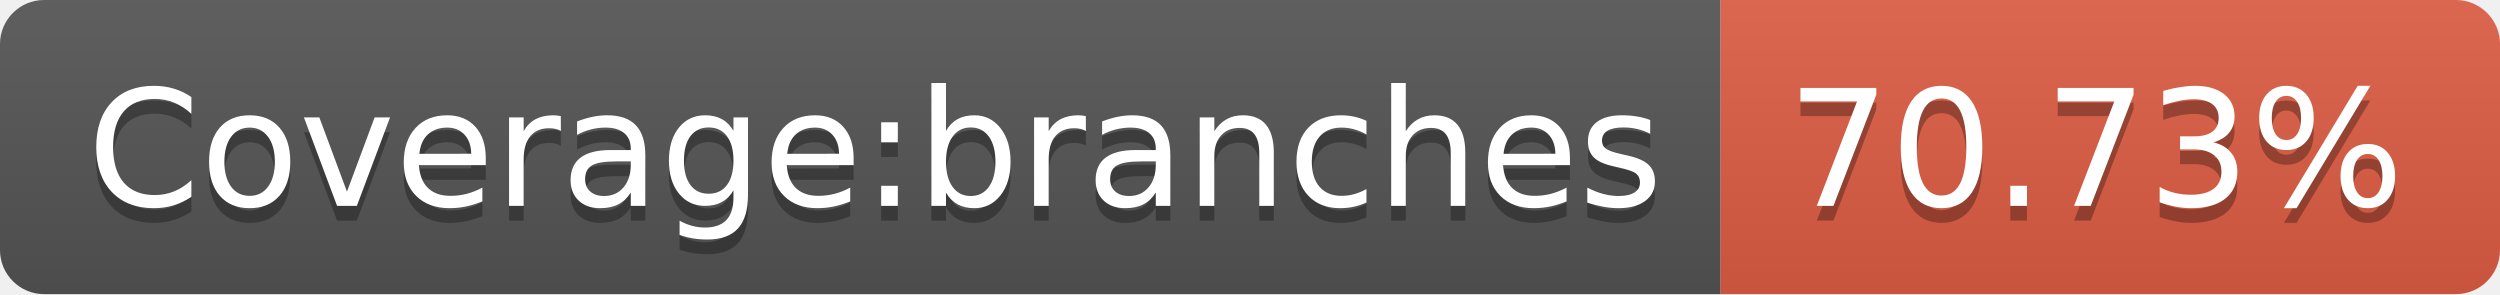
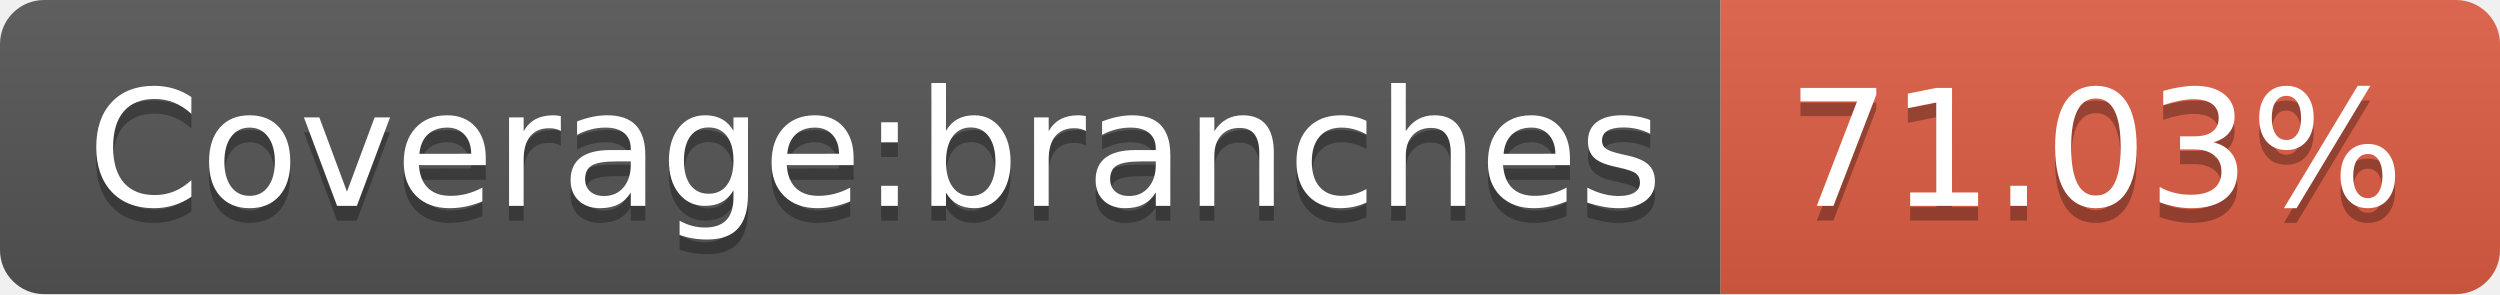
- <svg xmlns="http://www.w3.org/2000/svg" width="170" height="20" role="img" aria-label="Coverage:branches: 70.73%">
+ <svg xmlns="http://www.w3.org/2000/svg" width="170" height="20" role="img" aria-label="Coverage:branches: 71.03%">
  <linearGradient id="s" x2="0" y2="100%">
    <stop offset="0" stop-color="#bbb" stop-opacity=".1" />
    <stop offset="1" stop-opacity=".1" />
  </linearGradient>
  <clipPath id="r">
    <rect width="170" height="20" rx="3" fill="#fff" />
  </clipPath>
  <g clip-path="url(#r)">
    <rect width="117" height="20" fill="#555" />
    <rect x="117" width="53" height="20" fill="#e05d44" />
    <rect width="170" height="20" fill="url(#s)" />
  </g>
  <g fill="#fff" text-anchor="middle" font-family="Verdana,Geneva,DejaVu Sans,sans-serif" text-rendering="geometricPrecision" font-size="110">
    <text aria-hidden="true" x="595" y="150" fill="#010101" fill-opacity=".3" transform="scale(.1)" textLength="1070">Coverage:branches</text>
    <text x="595" y="140" transform="scale(.1)" fill="#fff" textLength="1070">Coverage:branches</text>
-     <text aria-hidden="true" x="1425" y="150" fill="#010101" fill-opacity=".3" transform="scale(.1)" textLength="430">70.73%</text>
-     <text x="1425" y="140" transform="scale(.1)" fill="#fff" textLength="430">70.73%</text>
+     <text aria-hidden="true" x="1425" y="150" fill="#010101" fill-opacity=".3" transform="scale(.1)" textLength="430">71.03%</text>
+     <text x="1425" y="140" transform="scale(.1)" fill="#fff" textLength="430">71.03%</text>
  </g>
</svg>
